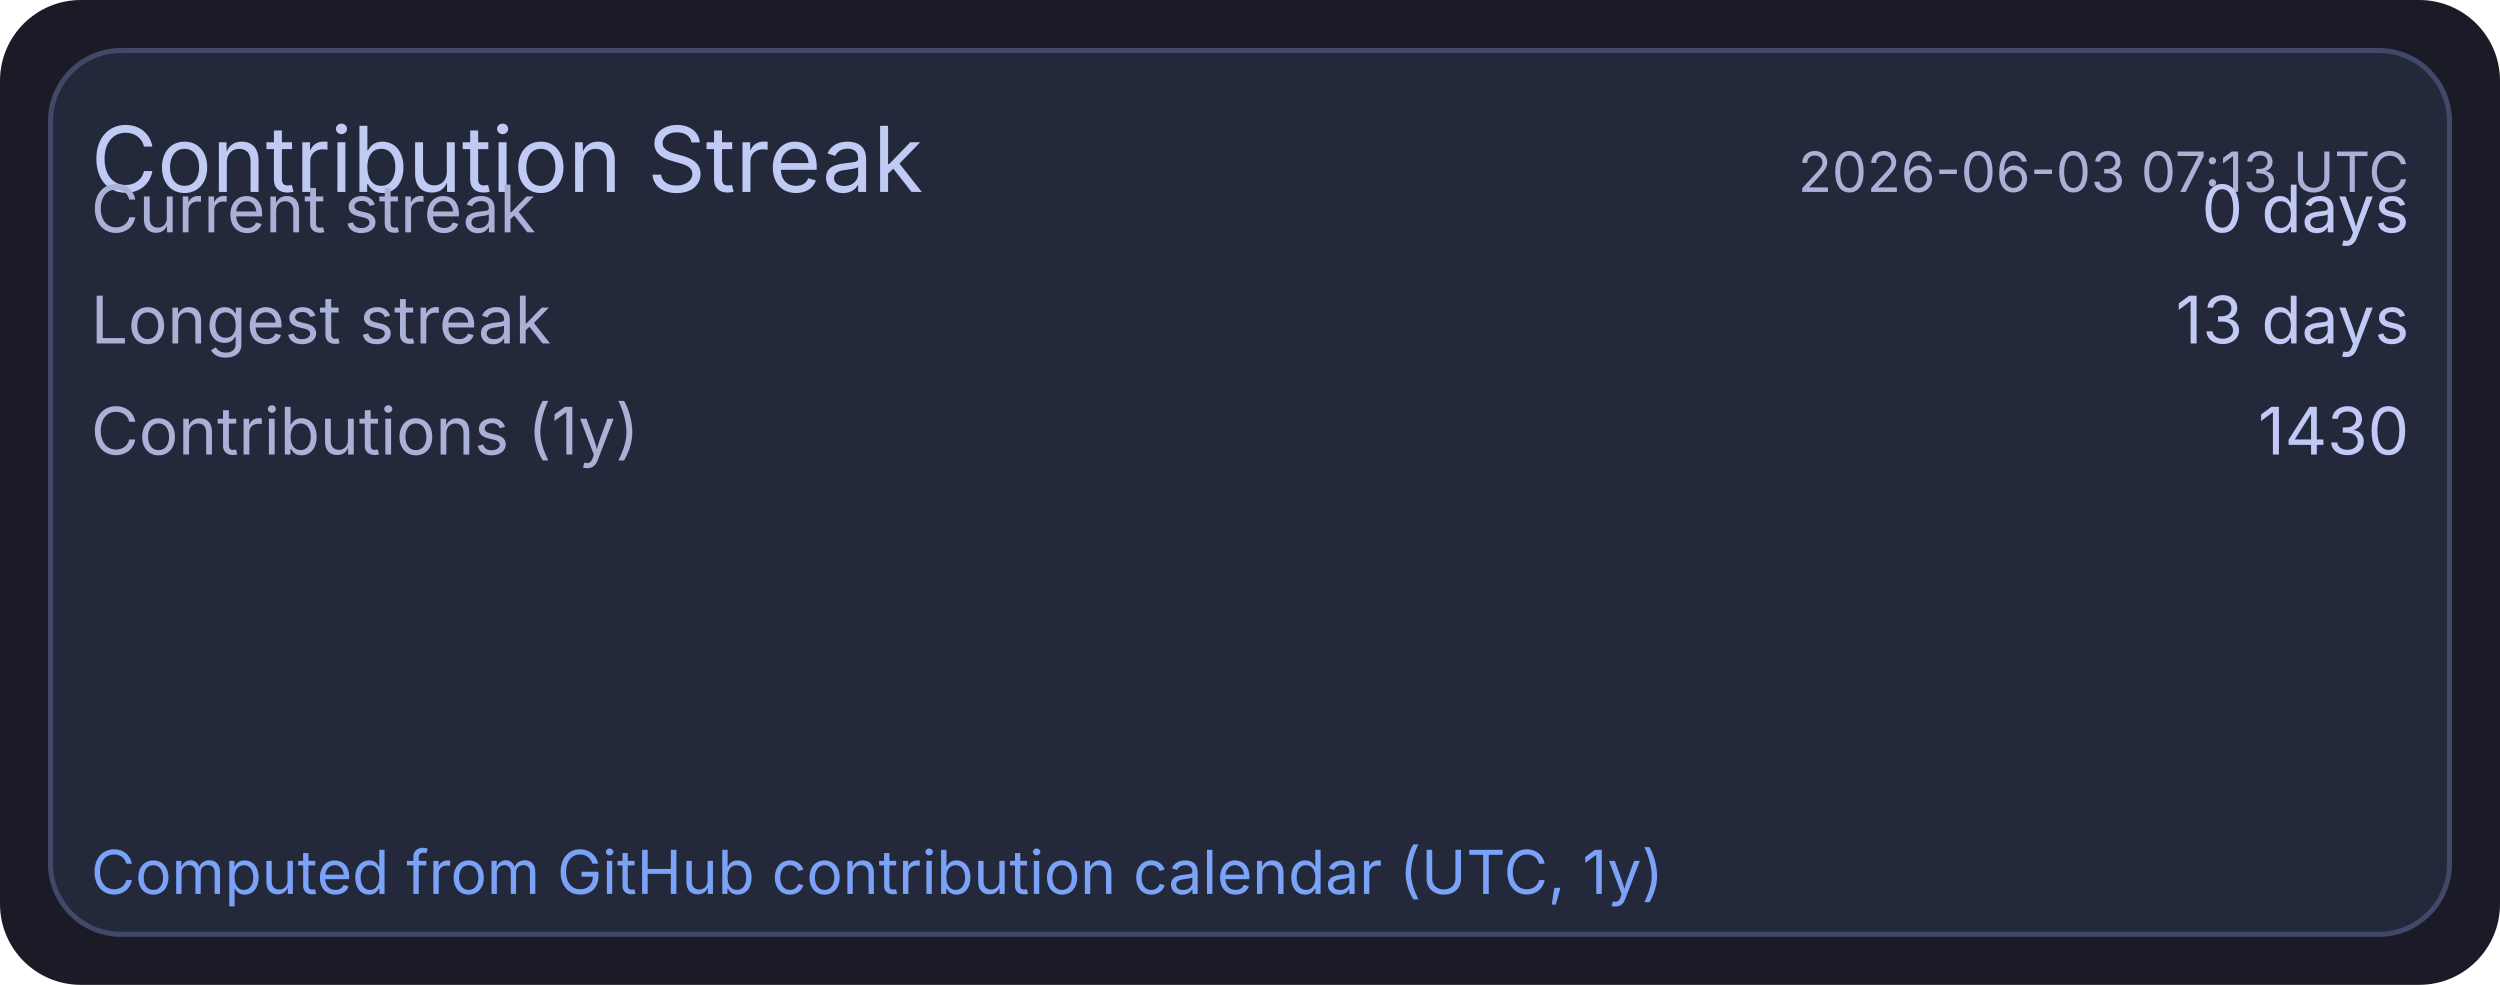
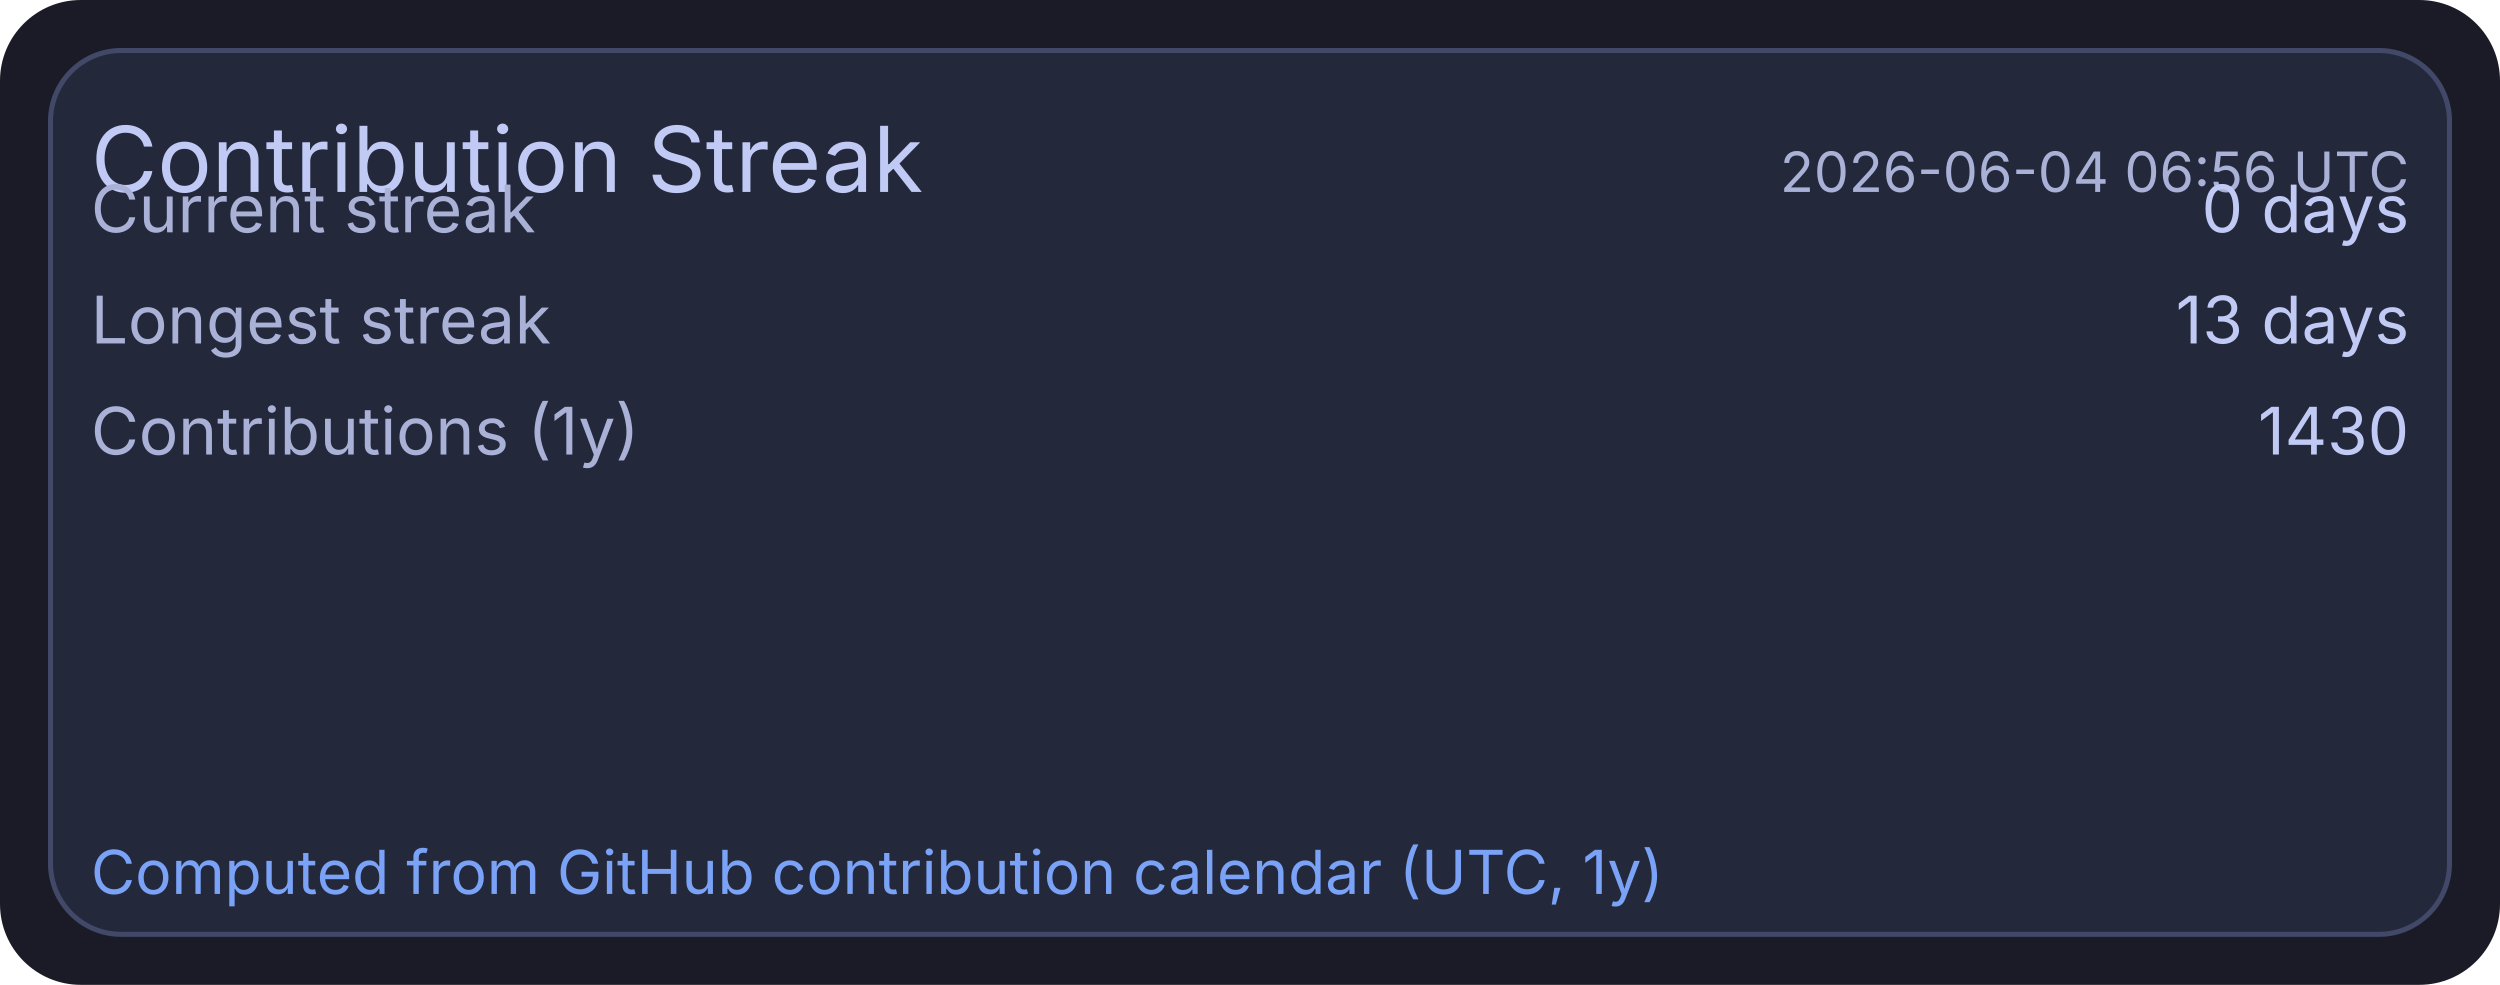
<svg xmlns="http://www.w3.org/2000/svg" width="495" height="195" viewBox="0 0 495 195">
  <rect x="0" y="0" width="495" height="195" rx="16" fill="#1a1b26" />
  <rect x="10" y="10" width="475" height="175" rx="14" fill="#24283b" stroke="#414868" stroke-width="1" />
  <text x="18" y="38" fill="#c0caf5" font-size="18" font-family="ui-sans-serif, system-ui, -apple-system, Segoe UI">Contribution Streak</text>
-   <text x="477" y="38" text-anchor="end" fill="#a9b1d6" font-size="11" font-family="ui-sans-serif, system-ui, -apple-system, Segoe UI">2026-06-03 07:13 UTC</text>
+   <text x="477" y="38" text-anchor="end" fill="#a9b1d6" font-size="11" font-family="ui-sans-serif, system-ui, -apple-system, Segoe UI">2026-06-04 06:56 UTC</text>
  <text x="18" y="46" fill="#a9b1d6" font-size="13" font-family="ui-sans-serif, system-ui, -apple-system, Segoe UI">Current streak</text>
  <text x="477" y="46" text-anchor="end" fill="#c0caf5" font-size="13" font-family="ui-sans-serif, system-ui, -apple-system, Segoe UI">0 days</text>
  <text x="18" y="68" fill="#a9b1d6" font-size="13" font-family="ui-sans-serif, system-ui, -apple-system, Segoe UI">Longest streak</text>
  <text x="477" y="68" text-anchor="end" fill="#c0caf5" font-size="13" font-family="ui-sans-serif, system-ui, -apple-system, Segoe UI">13 days</text>
  <text x="18" y="90" fill="#a9b1d6" font-size="13" font-family="ui-sans-serif, system-ui, -apple-system, Segoe UI">Contributions (1y)</text>
  <text x="477" y="90" text-anchor="end" fill="#c0caf5" font-size="13" font-family="ui-sans-serif, system-ui, -apple-system, Segoe UI">1430</text>
  <text x="18" y="177" fill="#7aa2f7" font-size="12" font-family="ui-sans-serif, system-ui, -apple-system, Segoe UI">Computed from GitHub contribution calendar (UTC, 1y)</text>
</svg>
